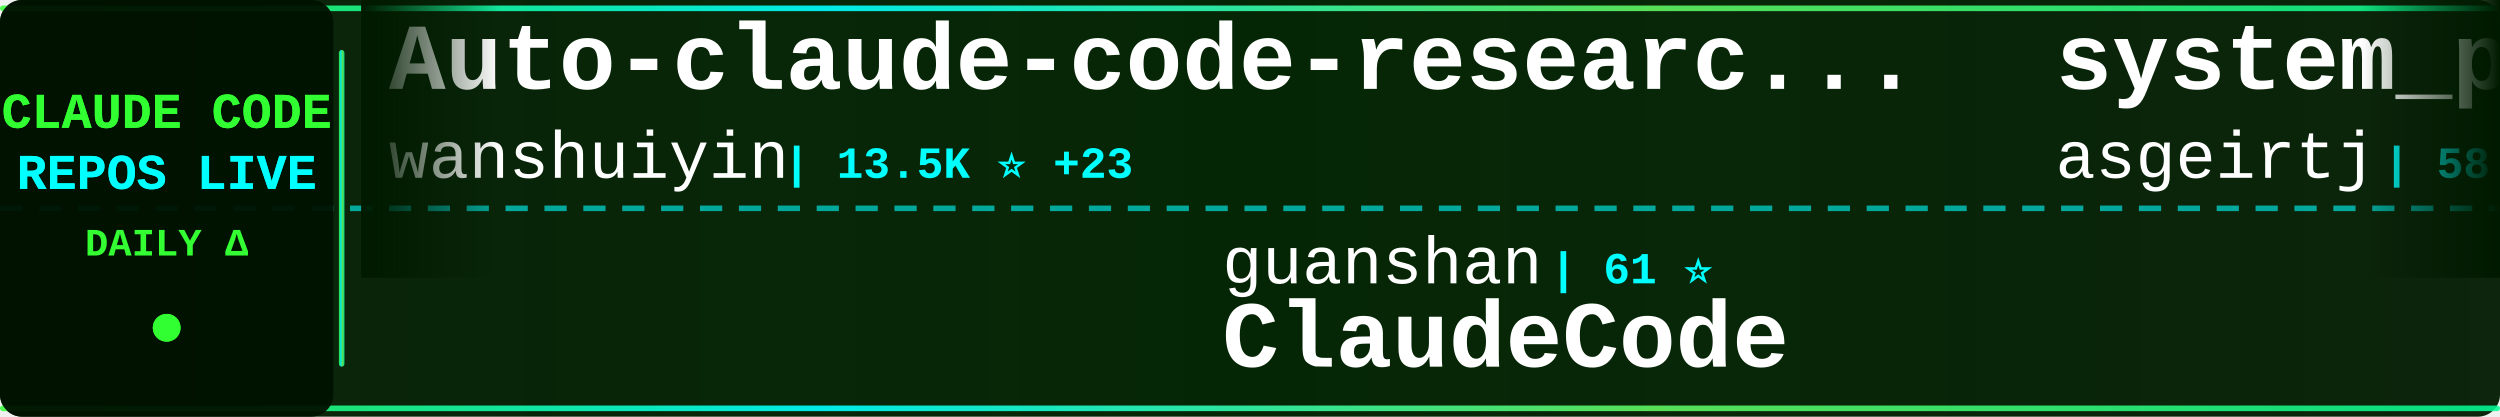
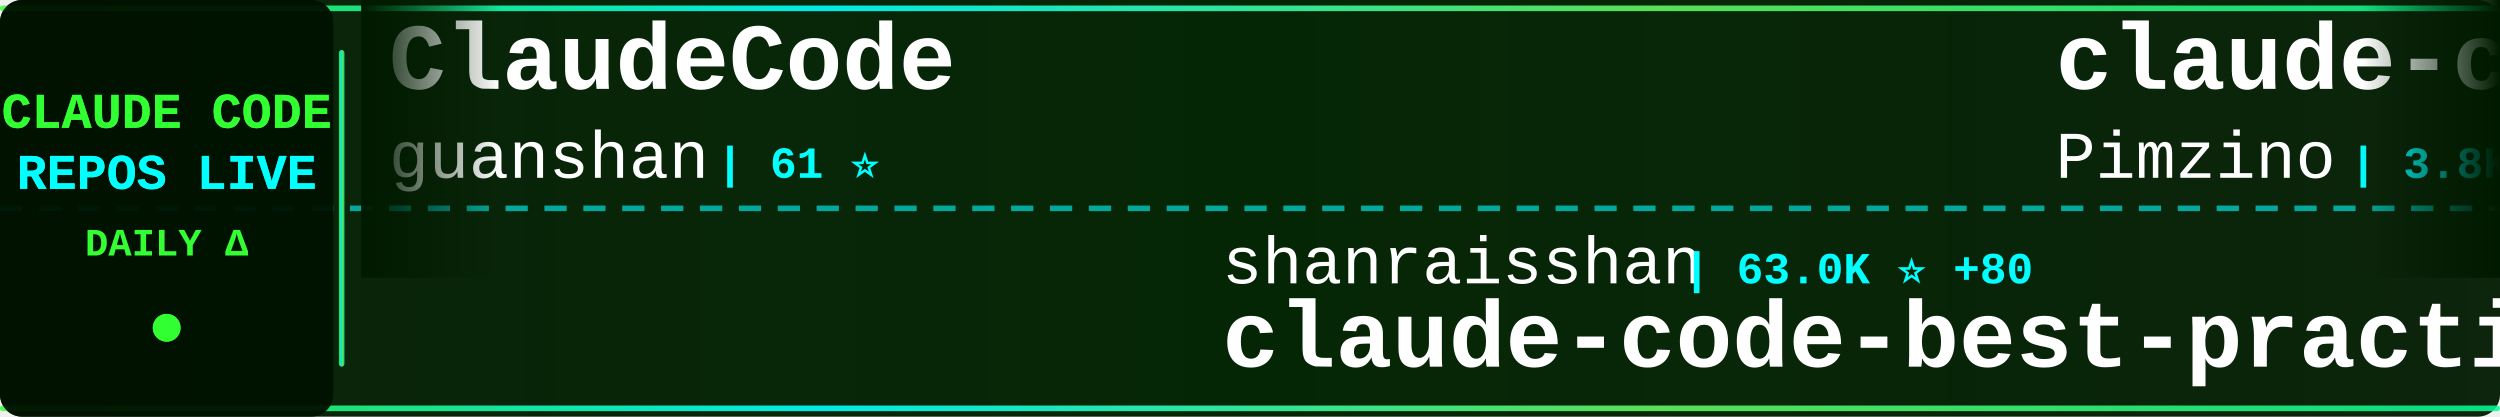
<svg xmlns="http://www.w3.org/2000/svg" width="900" height="150">
  <defs>
    <linearGradient id="tickerBg" x1="0%" y1="0%" x2="100%" y2="0%">
      <stop offset="0%" style="stop-color:#001a00;stop-opacity:0.95" />
      <stop offset="50%" style="stop-color:#002200;stop-opacity:0.98" />
      <stop offset="100%" style="stop-color:#001a00;stop-opacity:0.95" />
    </linearGradient>
    <linearGradient id="borderGrad" x1="0%" y1="0%" x2="100%" y2="0%">
      <stop offset="0%" style="stop-color:#33ff33;stop-opacity:0.85">
        <animate attributeName="stop-opacity" values="0.85;1;0.85" dur="2s" repeatCount="indefinite" />
      </stop>
      <stop offset="33%" style="stop-color:#00ffff;stop-opacity:0.9">
        <animate attributeName="stop-opacity" values="0.9;1;0.9" dur="2.2s" repeatCount="indefinite" />
      </stop>
      <stop offset="66%" style="stop-color:#66ff66;stop-opacity:0.85">
        <animate attributeName="stop-opacity" values="0.85;1;0.85" dur="1.8s" repeatCount="indefinite" />
      </stop>
      <stop offset="100%" style="stop-color:#00ff99;stop-opacity:0.85">
        <animate attributeName="stop-opacity" values="0.85;1;0.85" dur="2s" repeatCount="indefinite" />
      </stop>
    </linearGradient>
    <filter id="textGlow">
      <feGaussianBlur stdDeviation="0.1" result="coloredBlur" />
      <feMerge>
        <feMergeNode in="coloredBlur" />
        <feMergeNode in="SourceGraphic" />
      </feMerge>
    </filter>
    <filter id="metricGlow">
      <feGaussianBlur stdDeviation="0.2" result="coloredBlur" />
      <feMerge>
        <feMergeNode in="coloredBlur" />
        <feMergeNode in="SourceGraphic" />
      </feMerge>
    </filter>
    <linearGradient id="leftFade" x1="0%" y1="0%" x2="100%" y2="0%">
      <stop offset="0%" style="stop-color:#001a00;stop-opacity:1" />
      <stop offset="100%" style="stop-color:#001a00;stop-opacity:0" />
    </linearGradient>
    <linearGradient id="rightFade" x1="0%" y1="0%" x2="100%" y2="0%">
      <stop offset="0%" style="stop-color:#001a00;stop-opacity:0" />
      <stop offset="100%" style="stop-color:#001a00;stop-opacity:1" />
    </linearGradient>
  </defs>
  <rect width="900" height="150" fill="url(#tickerBg)" rx="8" />
  <rect x="0" y="2" width="900" height="2" fill="url(#borderGrad)" rx="1" />
  <rect x="0" y="146" width="900" height="2" fill="url(#borderGrad)" rx="1" />
  <line x1="0" y1="75" x2="900" y2="75" stroke="#00ffff" stroke-width="2" stroke-dasharray="8 6" opacity="0.6" />
  <rect x="0" y="0" width="120" height="150" fill="#001100" opacity="0.95" rx="8" />
  <text x="60" y="46" font-family="'Courier New', monospace" font-size="18" font-weight="bold" fill="#33ff33" text-anchor="middle" filter="url(#textGlow)">
    CLAUDE CODE
  </text>
  <text x="60" y="68" font-family="'Courier New', monospace" font-size="18" font-weight="bold" fill="#00ffff" text-anchor="middle" filter="url(#textGlow)">
    REPOS LIVE
  </text>
  <text x="60" y="92" font-family="'Courier New', monospace" font-size="14" font-weight="bold" fill="#33ff33" text-anchor="middle">
    DAILY Δ
  </text>
  <circle cx="60" cy="118" r="5" fill="#33ff33" filter="url(#metricGlow)">
    <animate attributeName="r" values="4;6;4" dur="1.5s" repeatCount="indefinite" />
    <animate attributeName="opacity" values="0.6;1;0.6" dur="1.5s" repeatCount="indefinite" />
  </circle>
  <rect x="122" y="18" width="2" height="114" fill="url(#borderGrad)" rx="1" />
  <clipPath id="tickerClip">
    <rect x="130" y="0" width="770" height="150" />
  </clipPath>
  <g clip-path="url(#tickerClip)">
    <g id="tickerItems">
      <animateTransform attributeName="transform" attributeType="XML" type="translate" from="0 0" to="-3000 0" dur="54s" repeatCount="indefinite" />
      <g transform="translate(0, 0)">
-         <text x="140" y="32" font-family="'Courier New', monospace" font-size="34" font-weight="bold" fill="#ffffff">Auto-claude-code-researc...</text>
-         <text x="140" y="64" font-family="'Courier New', monospace" font-size="24" font-weight="normal" fill="#ffffff" opacity="1.0">wanshuiyin</text>
-         <text x="282" y="64" font-family="'Courier New', monospace" font-size="16" font-weight="bold" fill="#00ffff"> | 13.5K ⭐ +23</text>
+         <text x="140" y="32" font-family="'Courier New', monospace" font-size="34" font-weight="bold" fill="#ffffff">ClaudeCode</text>
+         <text x="140" y="64" font-family="'Courier New', monospace" font-size="24" font-weight="normal" fill="#ffffff" opacity="1.0">guanshan</text>
+         <text x="258" y="64" font-family="'Courier New', monospace" font-size="16" font-weight="bold" fill="#00ffff"> | 61 ⭐</text>
      </g>
      <g transform="translate(300, 0)">
-         <text x="140" y="102" font-family="'Courier New', monospace" font-size="24" font-weight="normal" fill="#ffffff" opacity="1.0">guanshan</text>
-         <text x="258" y="102" font-family="'Courier New', monospace" font-size="16" font-weight="bold" fill="#00ffff"> | 61 ⭐</text>
-         <text x="140" y="132" font-family="'Courier New', monospace" font-size="34" font-weight="bold" fill="#ffffff">ClaudeCode</text>
+         <text x="140" y="102" font-family="'Courier New', monospace" font-size="24" font-weight="normal" fill="#ffffff" opacity="1.0">shanraisshan</text>
+         <text x="306" y="102" font-family="'Courier New', monospace" font-size="16" font-weight="bold" fill="#00ffff"> | 63.0K ⭐ +80</text>
+         <text x="140" y="132" font-family="'Courier New', monospace" font-size="34" font-weight="bold" fill="#ffffff">claude-code-best-practic...</text>
      </g>
      <g transform="translate(600, 0)">
-         <text x="140" y="32" font-family="'Courier New', monospace" font-size="34" font-weight="bold" fill="#ffffff">system_prompts_leaks</text>
-         <text x="140" y="64" font-family="'Courier New', monospace" font-size="24" font-weight="normal" fill="#ffffff" opacity="1.0">asgeirtj</text>
-         <text x="258" y="64" font-family="'Courier New', monospace" font-size="16" font-weight="bold" fill="#00ffff"> | 58.7K ⭐ +247</text>
+         <text x="140" y="32" font-family="'Courier New', monospace" font-size="34" font-weight="bold" fill="#ffffff">claude-code-spec-workflo...</text>
+         <text x="140" y="64" font-family="'Courier New', monospace" font-size="24" font-weight="normal" fill="#ffffff" opacity="1.0">Pimzino</text>
+         <text x="246" y="64" font-family="'Courier New', monospace" font-size="16" font-weight="bold" fill="#00ffff"> | 3.8K ⭐ +2</text>
      </g>
      <g transform="translate(900, 0)">
-         <text x="140" y="102" font-family="'Courier New', monospace" font-size="24" font-weight="normal" fill="#ffffff" opacity="1.0">nicedreamzapp</text>
-         <text x="318" y="102" font-family="'Courier New', monospace" font-size="16" font-weight="bold" fill="#00ffff"> | 3.0K ⭐ +5</text>
-         <text x="140" y="132" font-family="'Courier New', monospace" font-size="34" font-weight="bold" fill="#ffffff">claude-code-local</text>
+         <text x="140" y="102" font-family="'Courier New', monospace" font-size="24" font-weight="normal" fill="#ffffff" opacity="1.0">SeemSeam</text>
+         <text x="258" y="102" font-family="'Courier New', monospace" font-size="16" font-weight="bold" fill="#00ffff"> | 3.3K ⭐ +4</text>
+         <text x="140" y="132" font-family="'Courier New', monospace" font-size="34" font-weight="bold" fill="#ffffff">claude_codex_bridge</text>
      </g>
      <g transform="translate(1200, 0)">
-         <text x="140" y="32" font-family="'Courier New', monospace" font-size="34" font-weight="bold" fill="#ffffff">claude-code-security-rev...</text>
-         <text x="140" y="64" font-family="'Courier New', monospace" font-size="24" font-weight="normal" fill="#ffffff" opacity="1.0">anthropics</text>
-         <text x="282" y="64" font-family="'Courier New', monospace" font-size="16" font-weight="bold" fill="#00ffff"> | 5.6K ⭐ +10</text>
+         <text x="140" y="32" font-family="'Courier New', monospace" font-size="34" font-weight="bold" fill="#ffffff">collection-claude-code-s...</text>
+         <text x="140" y="64" font-family="'Courier New', monospace" font-size="24" font-weight="normal" fill="#ffffff" opacity="1.0">chauncygu</text>
+         <text x="270" y="64" font-family="'Courier New', monospace" font-size="16" font-weight="bold" fill="#00ffff"> | 2.8K ⭐ +2</text>
      </g>
      <g transform="translate(1500, 0)">
-         <text x="140" y="102" font-family="'Courier New', monospace" font-size="24" font-weight="normal" fill="#ffffff" opacity="1.0">multica-ai</text>
-         <text x="282" y="102" font-family="'Courier New', monospace" font-size="16" font-weight="bold" fill="#00ffff"> | 193.7K ⭐ +324</text>
-         <text x="140" y="132" font-family="'Courier New', monospace" font-size="34" font-weight="bold" fill="#ffffff">andrej-karpathy-skills</text>
+         <text x="140" y="102" font-family="'Courier New', monospace" font-size="24" font-weight="normal" fill="#ffffff" opacity="1.0">affaan-m</text>
+         <text x="258" y="102" font-family="'Courier New', monospace" font-size="16" font-weight="bold" fill="#00ffff"> | 230.8K ⭐ +291</text>
+         <text x="140" y="132" font-family="'Courier New', monospace" font-size="34" font-weight="bold" fill="#ffffff">ECC</text>
      </g>
      <g transform="translate(1800, 0)">
-         <text x="140" y="32" font-family="'Courier New', monospace" font-size="34" font-weight="bold" fill="#ffffff">how-claude-code-works</text>
-         <text x="140" y="64" font-family="'Courier New', monospace" font-size="24" font-weight="normal" fill="#ffffff" opacity="1.0">Windy3f3f3f3f</text>
-         <text x="318" y="64" font-family="'Courier New', monospace" font-size="16" font-weight="bold" fill="#00ffff"> | 3.2K ⭐ +8</text>
+         <text x="140" y="32" font-family="'Courier New', monospace" font-size="34" font-weight="bold" fill="#ffffff">claude-code-rust</text>
+         <text x="140" y="64" font-family="'Courier New', monospace" font-size="24" font-weight="normal" fill="#ffffff" opacity="1.0">lorryjovens-hub</text>
+         <text x="342" y="64" font-family="'Courier New', monospace" font-size="16" font-weight="bold" fill="#00ffff"> | 1.7K ⭐</text>
      </g>
      <g transform="translate(2100, 0)">
-         <text x="140" y="102" font-family="'Courier New', monospace" font-size="24" font-weight="normal" fill="#ffffff" opacity="1.0">hangsman</text>
-         <text x="258" y="102" font-family="'Courier New', monospace" font-size="16" font-weight="bold" fill="#00ffff"> | 787 ⭐</text>
-         <text x="140" y="132" font-family="'Courier New', monospace" font-size="34" font-weight="bold" fill="#ffffff">claude-code-source</text>
+         <text x="140" y="102" font-family="'Courier New', monospace" font-size="24" font-weight="normal" fill="#ffffff" opacity="1.0">VILA-Lab</text>
+         <text x="258" y="102" font-family="'Courier New', monospace" font-size="16" font-weight="bold" fill="#00ffff"> | 1.9K ⭐ +9</text>
+         <text x="140" y="132" font-family="'Courier New', monospace" font-size="34" font-weight="bold" fill="#ffffff">Dive-into-Claude-Code</text>
      </g>
      <g transform="translate(2400, 0)">
-         <text x="140" y="32" font-family="'Courier New', monospace" font-size="34" font-weight="bold" fill="#ffffff">Claude-code</text>
-         <text x="140" y="64" font-family="'Courier New', monospace" font-size="24" font-weight="normal" fill="#ffffff" opacity="1.0">zstmfhy</text>
-         <text x="246" y="64" font-family="'Courier New', monospace" font-size="16" font-weight="bold" fill="#00ffff"> | 190 ⭐</text>
+         <text x="140" y="32" font-family="'Courier New', monospace" font-size="34" font-weight="bold" fill="#ffffff">my-claude-code-setup</text>
+         <text x="140" y="64" font-family="'Courier New', monospace" font-size="24" font-weight="normal" fill="#ffffff" opacity="1.0">centminmod</text>
+         <text x="282" y="64" font-family="'Courier New', monospace" font-size="16" font-weight="bold" fill="#00ffff"> | 2.5K ⭐ +5</text>
      </g>
      <g transform="translate(2700, 0)">
-         <text x="140" y="102" font-family="'Courier New', monospace" font-size="24" font-weight="normal" fill="#ffffff" opacity="1.0">AICoderTudou</text>
-         <text x="306" y="102" font-family="'Courier New', monospace" font-size="16" font-weight="bold" fill="#00ffff"> | 498 ⭐</text>
-         <text x="140" y="132" font-family="'Courier New', monospace" font-size="34" font-weight="bold" fill="#ffffff">claude-code-tudou</text>
+         <text x="140" y="102" font-family="'Courier New', monospace" font-size="24" font-weight="normal" fill="#ffffff" opacity="1.0">Windy3f3f3f3f</text>
+         <text x="318" y="102" font-family="'Courier New', monospace" font-size="16" font-weight="bold" fill="#00ffff"> | 2.4K ⭐ +17</text>
+         <text x="140" y="132" font-family="'Courier New', monospace" font-size="34" font-weight="bold" fill="#ffffff">claude-code-from-scratch</text>
      </g>
      <g transform="translate(3000, 0)">
-         <text x="140" y="32" font-family="'Courier New', monospace" font-size="34" font-weight="bold" fill="#ffffff">Auto-claude-code-researc...</text>
-         <text x="140" y="64" font-family="'Courier New', monospace" font-size="24" font-weight="normal" fill="#ffffff" opacity="1.0">wanshuiyin</text>
-         <text x="282" y="64" font-family="'Courier New', monospace" font-size="16" font-weight="bold" fill="#00ffff"> | 13.5K ⭐ +23</text>
+         <text x="140" y="32" font-family="'Courier New', monospace" font-size="34" font-weight="bold" fill="#ffffff">ClaudeCode</text>
+         <text x="140" y="64" font-family="'Courier New', monospace" font-size="24" font-weight="normal" fill="#ffffff" opacity="1.0">guanshan</text>
+         <text x="258" y="64" font-family="'Courier New', monospace" font-size="16" font-weight="bold" fill="#00ffff"> | 61 ⭐</text>
      </g>
      <g transform="translate(3300, 0)">
-         <text x="140" y="102" font-family="'Courier New', monospace" font-size="24" font-weight="normal" fill="#ffffff" opacity="1.0">guanshan</text>
-         <text x="258" y="102" font-family="'Courier New', monospace" font-size="16" font-weight="bold" fill="#00ffff"> | 61 ⭐</text>
-         <text x="140" y="132" font-family="'Courier New', monospace" font-size="34" font-weight="bold" fill="#ffffff">ClaudeCode</text>
+         <text x="140" y="102" font-family="'Courier New', monospace" font-size="24" font-weight="normal" fill="#ffffff" opacity="1.0">shanraisshan</text>
+         <text x="306" y="102" font-family="'Courier New', monospace" font-size="16" font-weight="bold" fill="#00ffff"> | 63.0K ⭐ +80</text>
+         <text x="140" y="132" font-family="'Courier New', monospace" font-size="34" font-weight="bold" fill="#ffffff">claude-code-best-practic...</text>
      </g>
      <g transform="translate(3600, 0)">
-         <text x="140" y="32" font-family="'Courier New', monospace" font-size="34" font-weight="bold" fill="#ffffff">system_prompts_leaks</text>
-         <text x="140" y="64" font-family="'Courier New', monospace" font-size="24" font-weight="normal" fill="#ffffff" opacity="1.0">asgeirtj</text>
-         <text x="258" y="64" font-family="'Courier New', monospace" font-size="16" font-weight="bold" fill="#00ffff"> | 58.7K ⭐ +247</text>
+         <text x="140" y="32" font-family="'Courier New', monospace" font-size="34" font-weight="bold" fill="#ffffff">claude-code-spec-workflo...</text>
+         <text x="140" y="64" font-family="'Courier New', monospace" font-size="24" font-weight="normal" fill="#ffffff" opacity="1.0">Pimzino</text>
+         <text x="246" y="64" font-family="'Courier New', monospace" font-size="16" font-weight="bold" fill="#00ffff"> | 3.8K ⭐ +2</text>
      </g>
      <g transform="translate(3900, 0)">
-         <text x="140" y="102" font-family="'Courier New', monospace" font-size="24" font-weight="normal" fill="#ffffff" opacity="1.0">nicedreamzapp</text>
-         <text x="318" y="102" font-family="'Courier New', monospace" font-size="16" font-weight="bold" fill="#00ffff"> | 3.0K ⭐ +5</text>
-         <text x="140" y="132" font-family="'Courier New', monospace" font-size="34" font-weight="bold" fill="#ffffff">claude-code-local</text>
+         <text x="140" y="102" font-family="'Courier New', monospace" font-size="24" font-weight="normal" fill="#ffffff" opacity="1.0">SeemSeam</text>
+         <text x="258" y="102" font-family="'Courier New', monospace" font-size="16" font-weight="bold" fill="#00ffff"> | 3.3K ⭐ +4</text>
+         <text x="140" y="132" font-family="'Courier New', monospace" font-size="34" font-weight="bold" fill="#ffffff">claude_codex_bridge</text>
      </g>
    </g>
  </g>
  <rect x="130" y="0" width="50" height="100" fill="url(#leftFade)" />
  <rect x="850" y="0" width="50" height="100" fill="url(#rightFade)" />
</svg>
